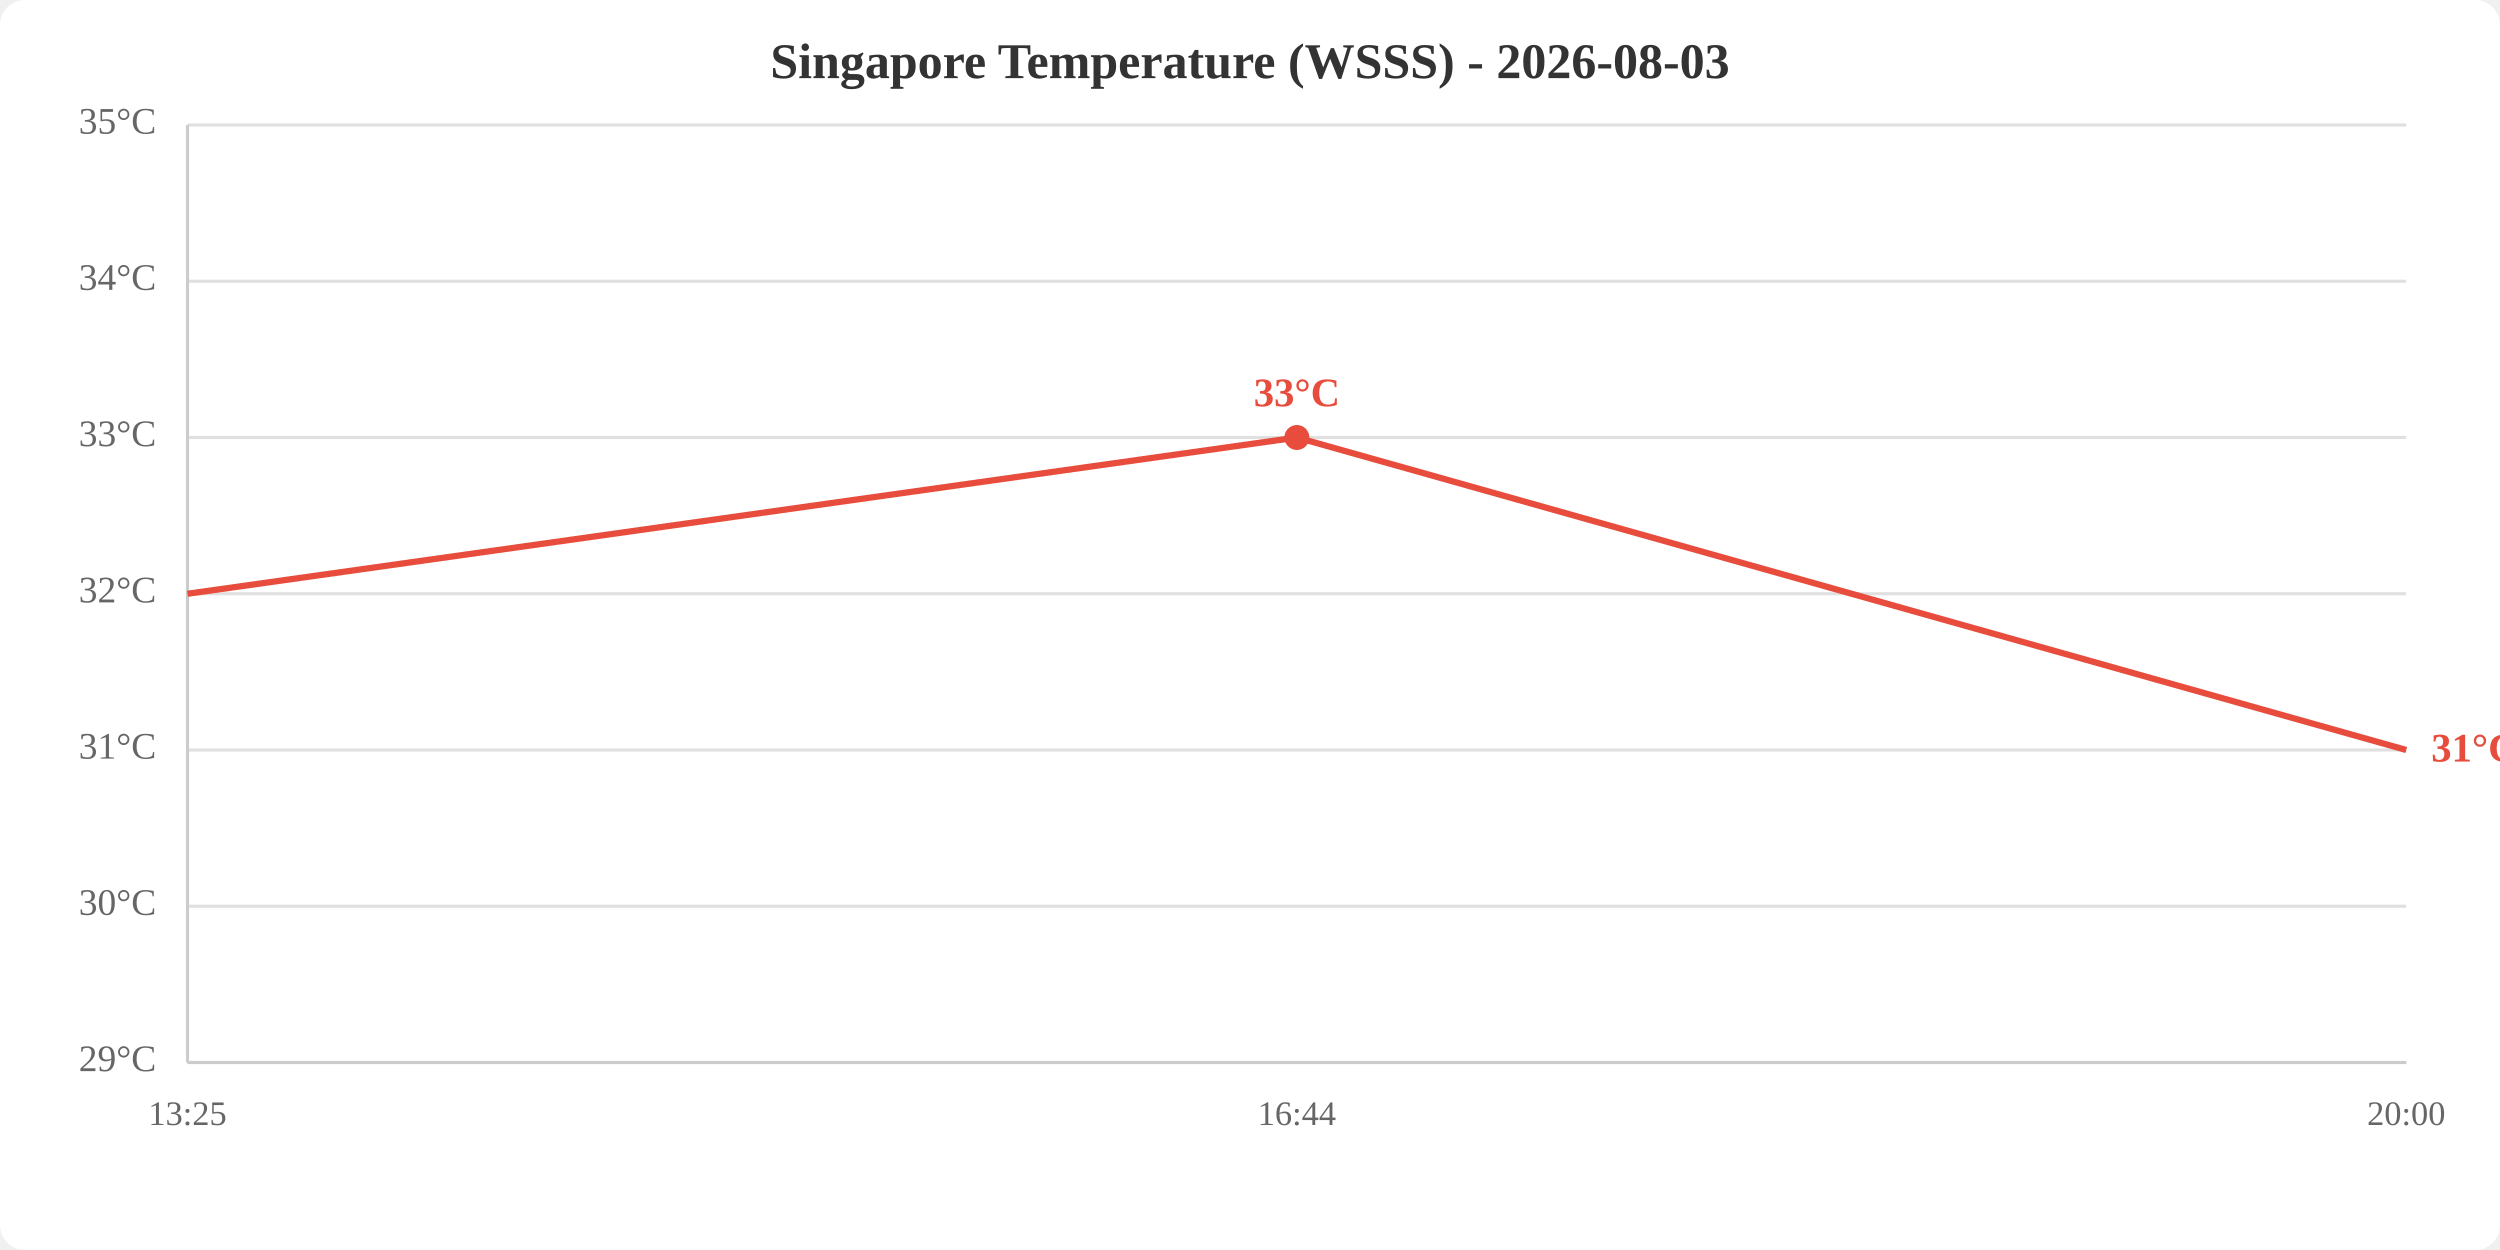
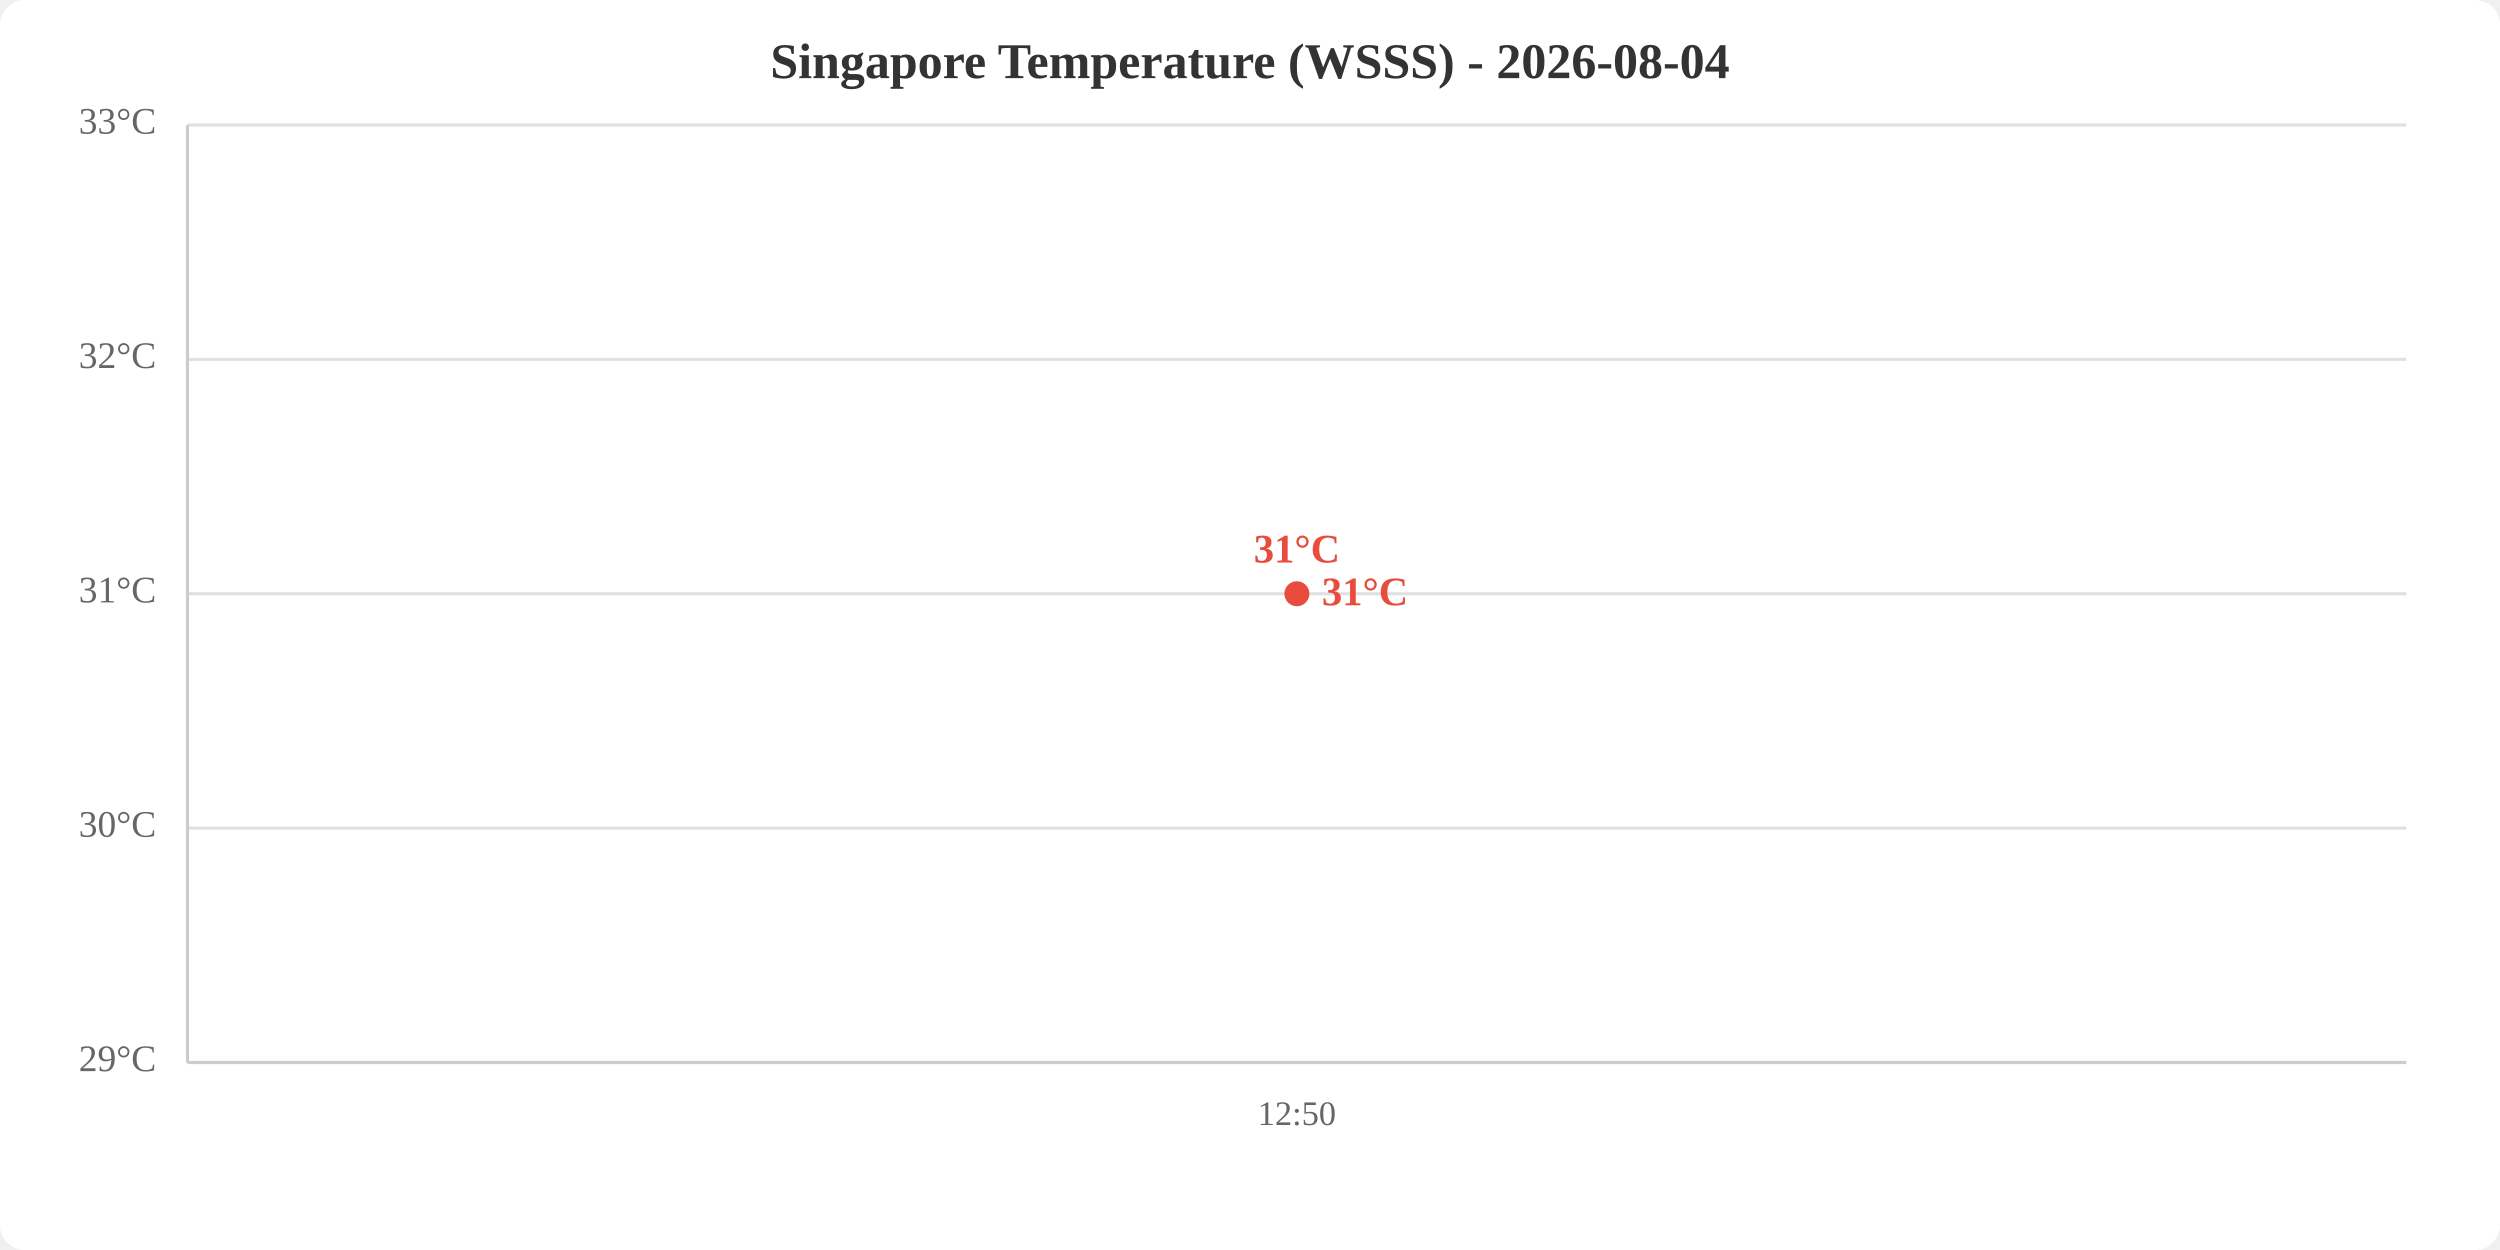
<svg xmlns="http://www.w3.org/2000/svg" viewBox="0 0 800 400" width="800" height="400">
  <rect width="800" height="400" fill="white" rx="8" />
-   <text x="400.0" y="25" text-anchor="middle" font-size="16" font-weight="bold" fill="#333">Singapore Temperature (WSSS) - 2026-08-03</text>
+   <text x="400.0" y="25" text-anchor="middle" font-size="16" font-weight="bold" fill="#333">Singapore Temperature (WSSS) - 2026-08-04</text>
  <line x1="60" y1="340.0" x2="770" y2="340.0" stroke="#e0e0e0" stroke-width="1" />
-   <line x1="60" y1="290.0" x2="770" y2="290.0" stroke="#e0e0e0" stroke-width="1" />
-   <line x1="60" y1="240.0" x2="770" y2="240.0" stroke="#e0e0e0" stroke-width="1" />
+   <line x1="60" y1="265.0" x2="770" y2="265.0" stroke="#e0e0e0" stroke-width="1" />
  <line x1="60" y1="190.0" x2="770" y2="190.0" stroke="#e0e0e0" stroke-width="1" />
-   <line x1="60" y1="140.0" x2="770" y2="140.0" stroke="#e0e0e0" stroke-width="1" />
-   <line x1="60" y1="90.0" x2="770" y2="90.0" stroke="#e0e0e0" stroke-width="1" />
+   <line x1="60" y1="115.0" x2="770" y2="115.0" stroke="#e0e0e0" stroke-width="1" />
  <line x1="60" y1="40.0" x2="770" y2="40.0" stroke="#e0e0e0" stroke-width="1" />
  <text x="50" y="340.0" text-anchor="end" dominant-baseline="middle" fill="#666" font-size="12">29°C</text>
-   <text x="50" y="290.0" text-anchor="end" dominant-baseline="middle" fill="#666" font-size="12">30°C</text>
-   <text x="50" y="240.0" text-anchor="end" dominant-baseline="middle" fill="#666" font-size="12">31°C</text>
-   <text x="50" y="190.0" text-anchor="end" dominant-baseline="middle" fill="#666" font-size="12">32°C</text>
-   <text x="50" y="140.0" text-anchor="end" dominant-baseline="middle" fill="#666" font-size="12">33°C</text>
-   <text x="50" y="90.0" text-anchor="end" dominant-baseline="middle" fill="#666" font-size="12">34°C</text>
-   <text x="50" y="40.0" text-anchor="end" dominant-baseline="middle" fill="#666" font-size="12">35°C</text>
-   <text x="60.0" y="360" text-anchor="middle" fill="#666" font-size="11">13:25</text>
-   <text x="415.0" y="360" text-anchor="middle" fill="#666" font-size="11">16:44</text>
-   <text x="770.0" y="360" text-anchor="middle" fill="#666" font-size="11">20:00</text>
+   <text x="50" y="265.0" text-anchor="end" dominant-baseline="middle" fill="#666" font-size="12">30°C</text>
+   <text x="50" y="190.0" text-anchor="end" dominant-baseline="middle" fill="#666" font-size="12">31°C</text>
+   <text x="50" y="115.0" text-anchor="end" dominant-baseline="middle" fill="#666" font-size="12">32°C</text>
+   <text x="50" y="40.0" text-anchor="end" dominant-baseline="middle" fill="#666" font-size="12">33°C</text>
+   <text x="415.0" y="360" text-anchor="middle" fill="#666" font-size="11">12:50</text>
  <line x1="60" y1="40" x2="60" y2="340" stroke="#ccc" stroke-width="1" />
  <line x1="60" y1="340" x2="770" y2="340" stroke="#ccc" stroke-width="1" />
-   <polyline points="60.0,190.0 415.0,140.0 770.0,240.0" fill="none" stroke="#e74c3c" stroke-width="2" />
-   <circle cx="415.0" cy="140.0" r="4" fill="#e74c3c" />
-   <text x="415.0" y="130.0" text-anchor="middle" fill="#e74c3c" font-size="13" font-weight="bold">33°C</text>
-   <text x="778.0" y="240.0" fill="#e74c3c" font-size="13" font-weight="bold" dominant-baseline="middle">31°C</text>
+   <polyline points="415.0,190.0" fill="none" stroke="#e74c3c" stroke-width="2" />
+   <circle cx="415.0" cy="190.0" r="4" fill="#e74c3c" />
+   <text x="415.0" y="180.0" text-anchor="middle" fill="#e74c3c" font-size="13" font-weight="bold">31°C</text>
+   <text x="423.0" y="190.0" fill="#e74c3c" font-size="13" font-weight="bold" dominant-baseline="middle">31°C</text>
</svg>
